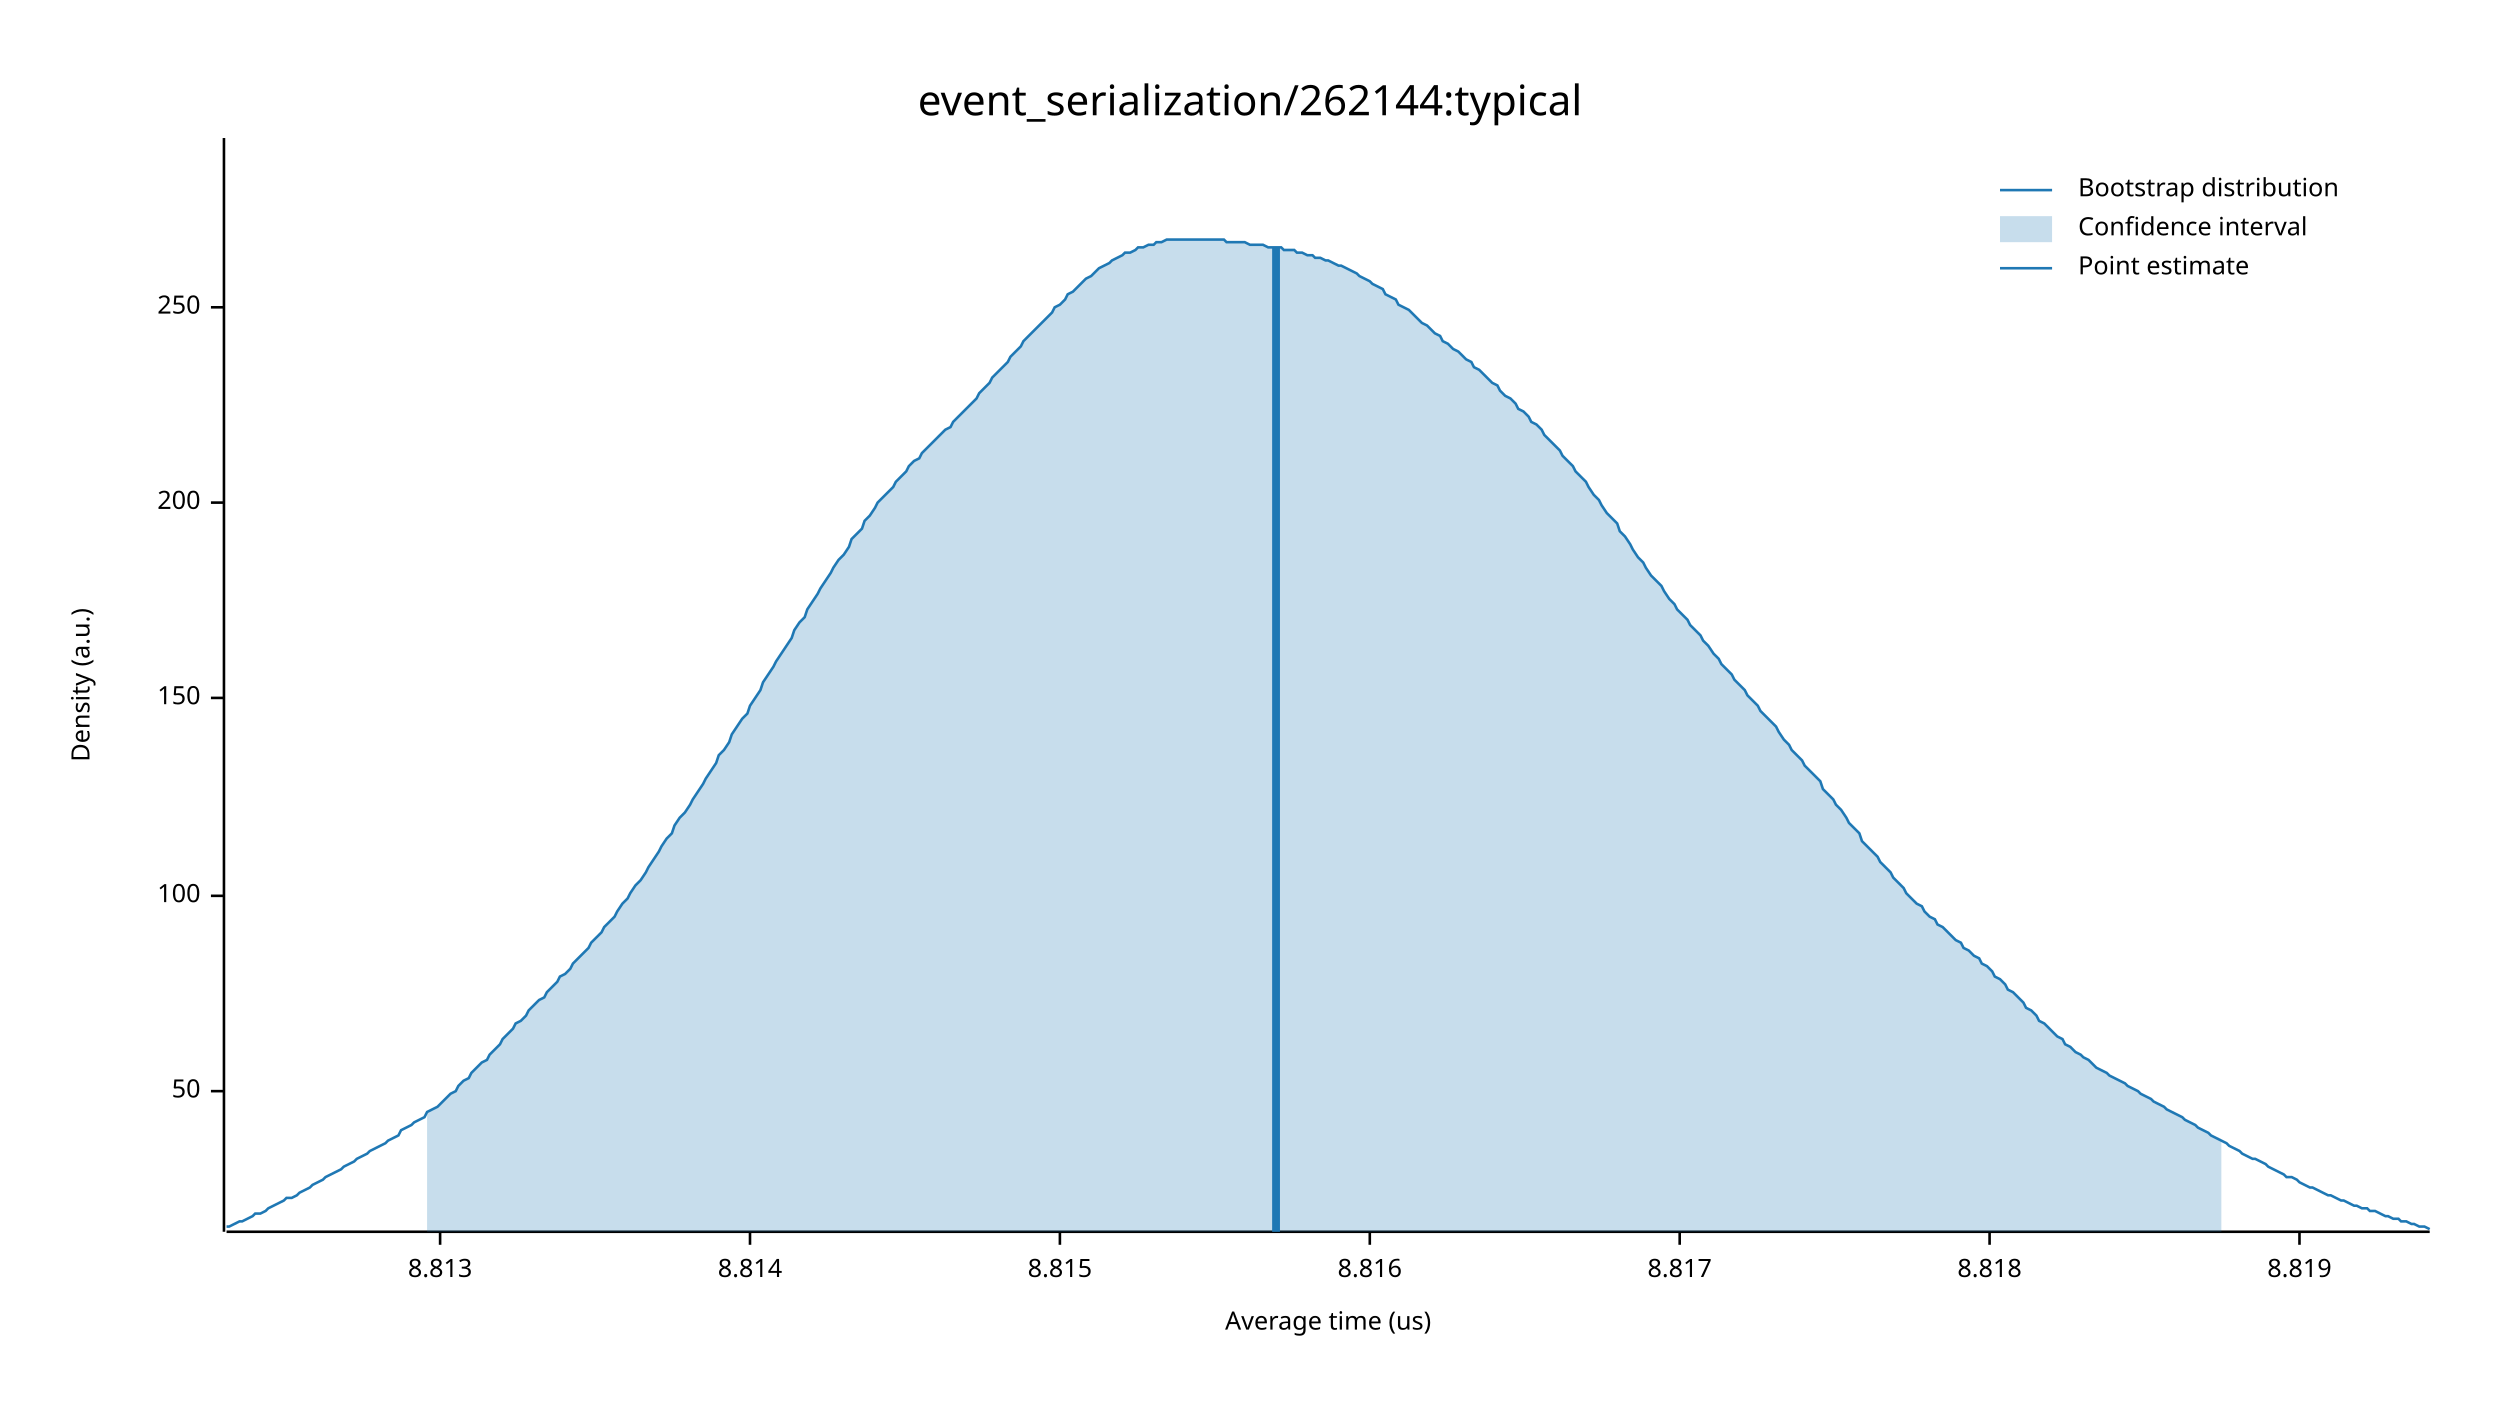
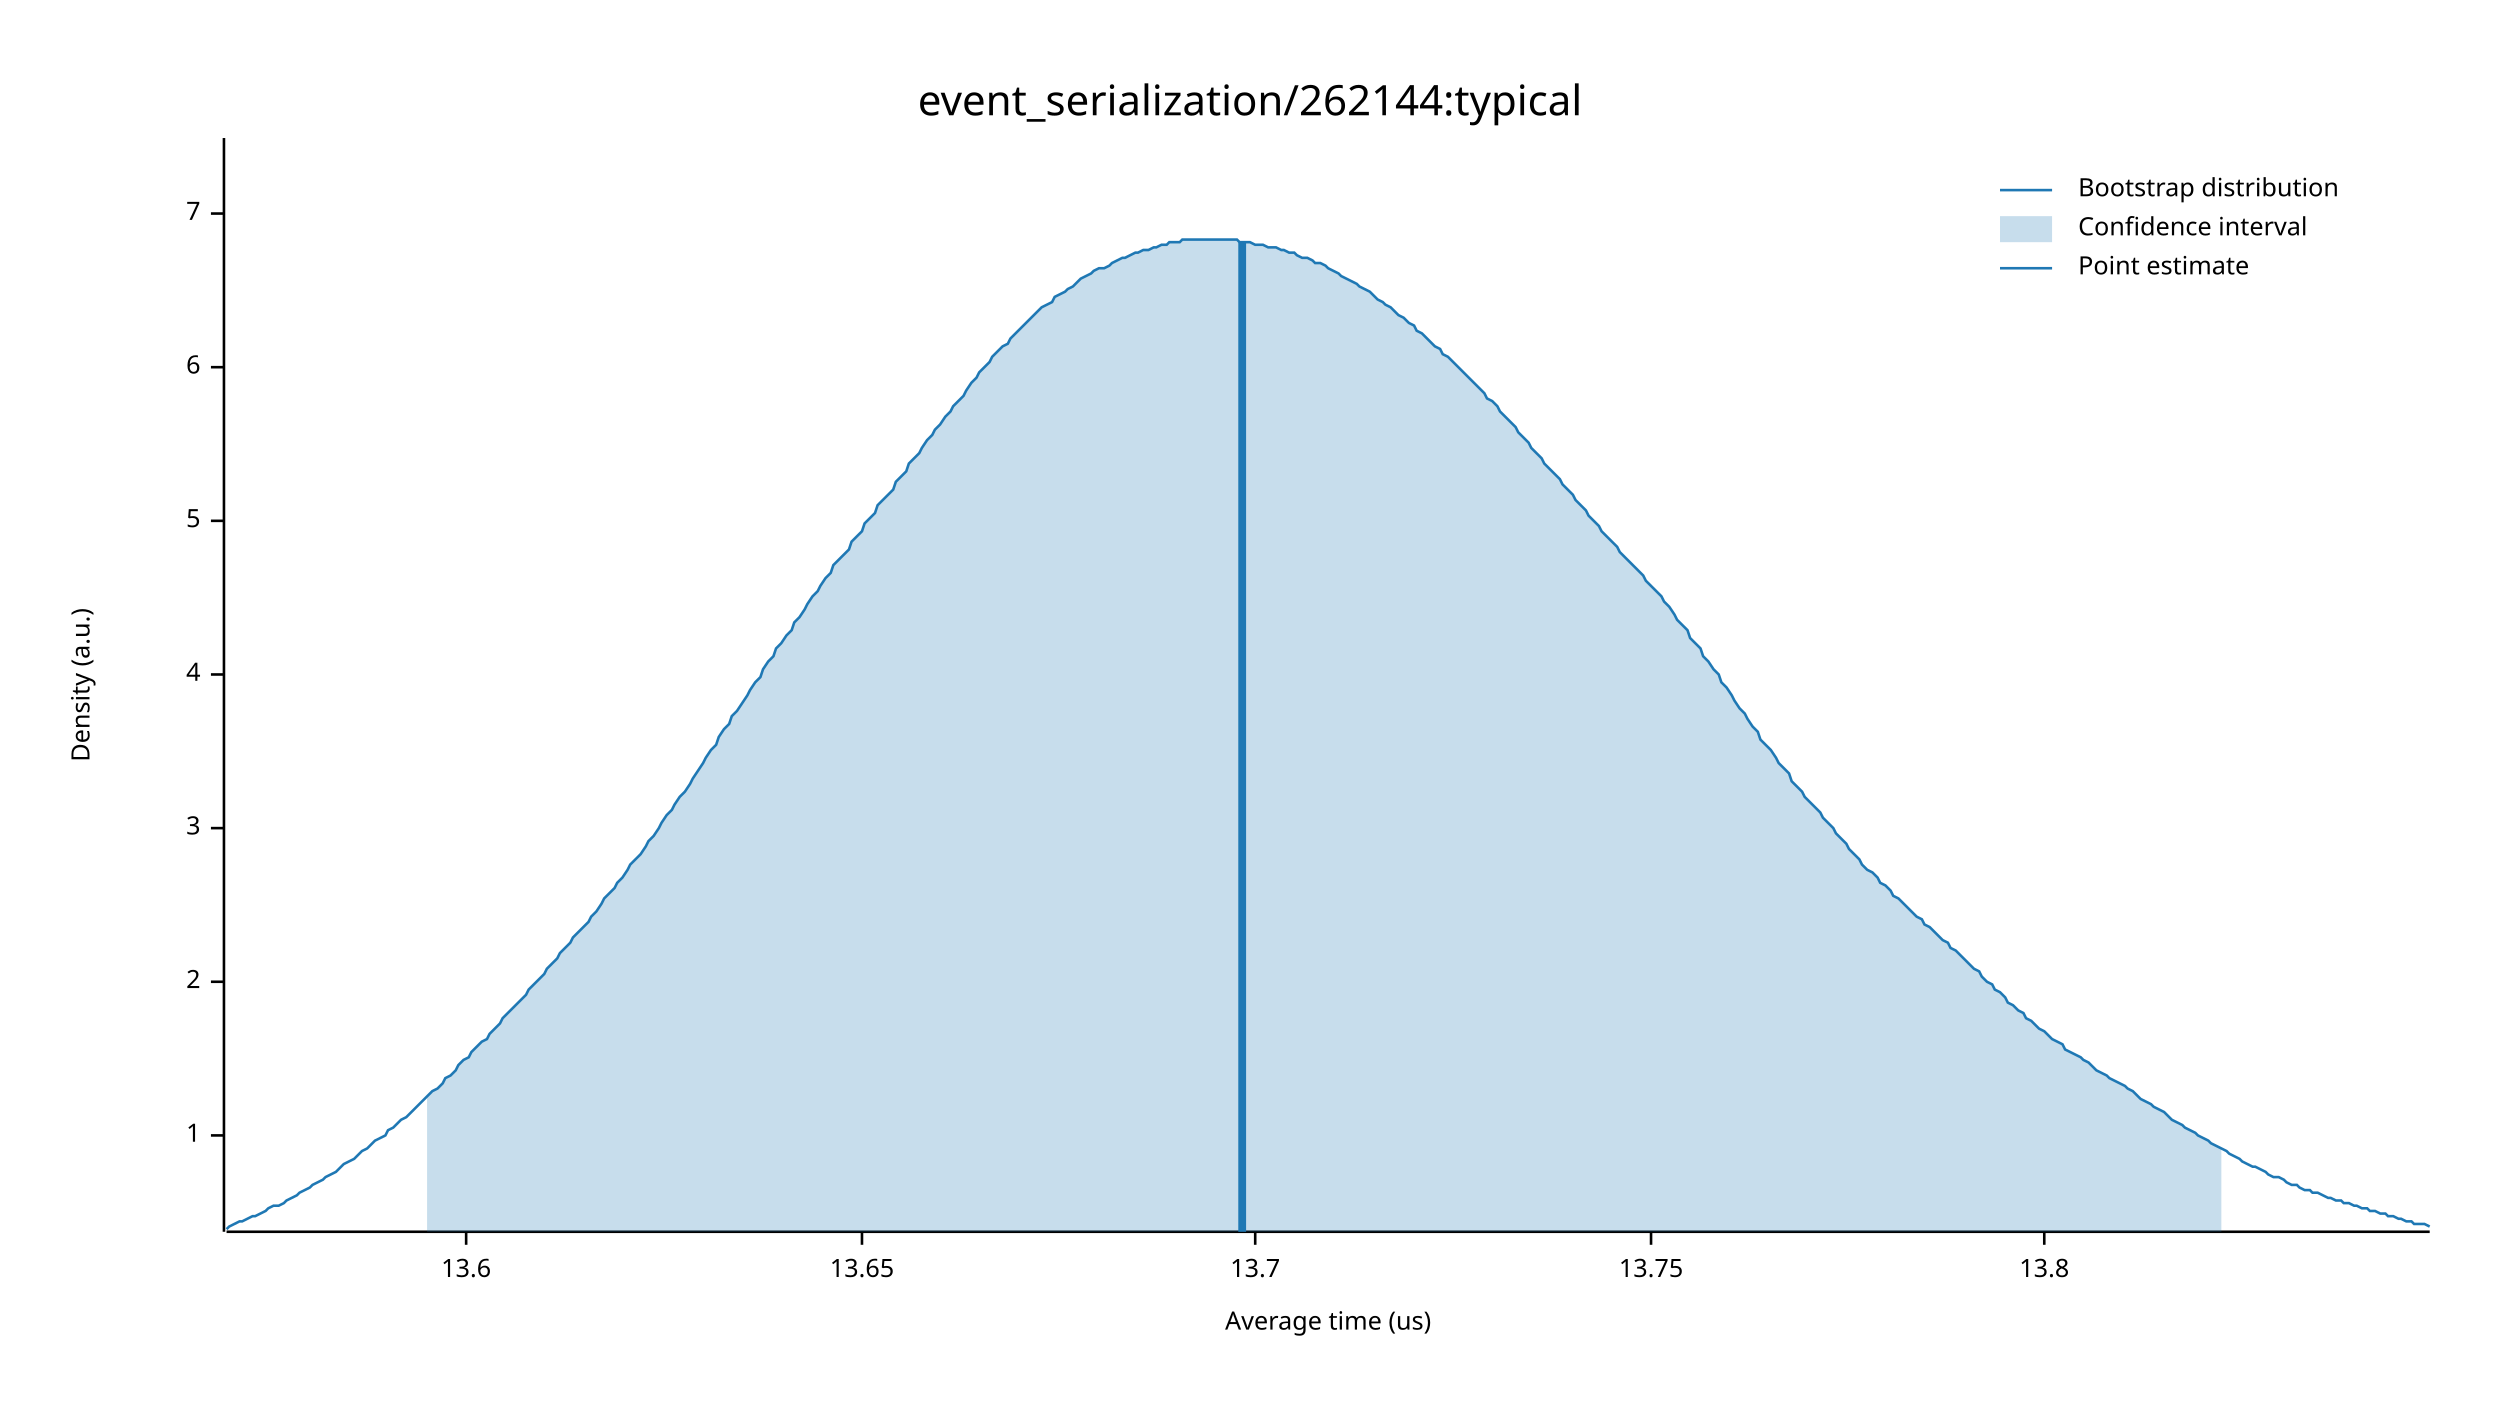
<svg xmlns="http://www.w3.org/2000/svg" width="960" height="540" viewBox="0 0 960 540">
  <text x="480" y="32" dy="0.76em" text-anchor="middle" font-family="sans-serif" font-size="16.129" opacity="1" fill="#000000">
event_serialization/262144:typical
</text>
  <text x="27" y="263" dy="0.76em" text-anchor="middle" font-family="sans-serif" font-size="9.677" opacity="1" fill="#000000" transform="rotate(270, 27, 263)">
Density (a.u.)
</text>
  <text x="510" y="513" dy="-0.5ex" text-anchor="middle" font-family="sans-serif" font-size="9.677" opacity="1" fill="#000000">
Average time (us)
</text>
  <polyline fill="none" opacity="1" stroke="#000000" stroke-width="1" points="86,53 86,473 " />
-   <text x="77" y="419" dy="0.5ex" text-anchor="end" font-family="sans-serif" font-size="9.677" opacity="1" fill="#000000">
- 50
+   <text x="77" y="436" dy="0.5ex" text-anchor="end" font-family="sans-serif" font-size="9.677" opacity="1" fill="#000000">
+ 1
</text>
-   <polyline fill="none" opacity="1" stroke="#000000" stroke-width="1" points="81,419 86,419 " />
-   <text x="77" y="344" dy="0.5ex" text-anchor="end" font-family="sans-serif" font-size="9.677" opacity="1" fill="#000000">
- 100
+   <polyline fill="none" opacity="1" stroke="#000000" stroke-width="1" points="81,436 86,436 " />
+   <text x="77" y="377" dy="0.5ex" text-anchor="end" font-family="sans-serif" font-size="9.677" opacity="1" fill="#000000">
+ 2
</text>
-   <polyline fill="none" opacity="1" stroke="#000000" stroke-width="1" points="81,344 86,344 " />
-   <text x="77" y="268" dy="0.5ex" text-anchor="end" font-family="sans-serif" font-size="9.677" opacity="1" fill="#000000">
- 150
+   <polyline fill="none" opacity="1" stroke="#000000" stroke-width="1" points="81,377 86,377 " />
+   <text x="77" y="318" dy="0.5ex" text-anchor="end" font-family="sans-serif" font-size="9.677" opacity="1" fill="#000000">
+ 3
</text>
-   <polyline fill="none" opacity="1" stroke="#000000" stroke-width="1" points="81,268 86,268 " />
-   <text x="77" y="193" dy="0.5ex" text-anchor="end" font-family="sans-serif" font-size="9.677" opacity="1" fill="#000000">
- 200
+   <polyline fill="none" opacity="1" stroke="#000000" stroke-width="1" points="81,318 86,318 " />
+   <text x="77" y="259" dy="0.5ex" text-anchor="end" font-family="sans-serif" font-size="9.677" opacity="1" fill="#000000">
+ 4
</text>
-   <polyline fill="none" opacity="1" stroke="#000000" stroke-width="1" points="81,193 86,193 " />
-   <text x="77" y="118" dy="0.5ex" text-anchor="end" font-family="sans-serif" font-size="9.677" opacity="1" fill="#000000">
- 250
+   <polyline fill="none" opacity="1" stroke="#000000" stroke-width="1" points="81,259 86,259 " />
+   <text x="77" y="200" dy="0.5ex" text-anchor="end" font-family="sans-serif" font-size="9.677" opacity="1" fill="#000000">
+ 5
</text>
-   <polyline fill="none" opacity="1" stroke="#000000" stroke-width="1" points="81,118 86,118 " />
+   <polyline fill="none" opacity="1" stroke="#000000" stroke-width="1" points="81,200 86,200 " />
+   <text x="77" y="141" dy="0.5ex" text-anchor="end" font-family="sans-serif" font-size="9.677" opacity="1" fill="#000000">
+ 6
+ </text>
+   <polyline fill="none" opacity="1" stroke="#000000" stroke-width="1" points="81,141 86,141 " />
+   <text x="77" y="82" dy="0.5ex" text-anchor="end" font-family="sans-serif" font-size="9.677" opacity="1" fill="#000000">
+ 7
+ </text>
+   <polyline fill="none" opacity="1" stroke="#000000" stroke-width="1" points="81,82 86,82 " />
  <polyline fill="none" opacity="1" stroke="#000000" stroke-width="1" points="87,473 933,473 " />
-   <text x="169" y="483" dy="0.76em" text-anchor="middle" font-family="sans-serif" font-size="9.677" opacity="1" fill="#000000">
- 8.813
+   <text x="179" y="483" dy="0.76em" text-anchor="middle" font-family="sans-serif" font-size="9.677" opacity="1" fill="#000000">
+ 13.6
</text>
-   <polyline fill="none" opacity="1" stroke="#000000" stroke-width="1" points="169,473 169,478 " />
-   <text x="288" y="483" dy="0.76em" text-anchor="middle" font-family="sans-serif" font-size="9.677" opacity="1" fill="#000000">
- 8.814
+   <polyline fill="none" opacity="1" stroke="#000000" stroke-width="1" points="179,473 179,478 " />
+   <text x="331" y="483" dy="0.76em" text-anchor="middle" font-family="sans-serif" font-size="9.677" opacity="1" fill="#000000">
+ 13.65
</text>
-   <polyline fill="none" opacity="1" stroke="#000000" stroke-width="1" points="288,473 288,478 " />
-   <text x="407" y="483" dy="0.76em" text-anchor="middle" font-family="sans-serif" font-size="9.677" opacity="1" fill="#000000">
- 8.815
+   <polyline fill="none" opacity="1" stroke="#000000" stroke-width="1" points="331,473 331,478 " />
+   <text x="482" y="483" dy="0.76em" text-anchor="middle" font-family="sans-serif" font-size="9.677" opacity="1" fill="#000000">
+ 13.7
</text>
-   <polyline fill="none" opacity="1" stroke="#000000" stroke-width="1" points="407,473 407,478 " />
-   <text x="526" y="483" dy="0.76em" text-anchor="middle" font-family="sans-serif" font-size="9.677" opacity="1" fill="#000000">
- 8.816
+   <polyline fill="none" opacity="1" stroke="#000000" stroke-width="1" points="482,473 482,478 " />
+   <text x="634" y="483" dy="0.76em" text-anchor="middle" font-family="sans-serif" font-size="9.677" opacity="1" fill="#000000">
+ 13.75
</text>
-   <polyline fill="none" opacity="1" stroke="#000000" stroke-width="1" points="526,473 526,478 " />
-   <text x="645" y="483" dy="0.76em" text-anchor="middle" font-family="sans-serif" font-size="9.677" opacity="1" fill="#000000">
- 8.817
+   <polyline fill="none" opacity="1" stroke="#000000" stroke-width="1" points="634,473 634,478 " />
+   <text x="785" y="483" dy="0.76em" text-anchor="middle" font-family="sans-serif" font-size="9.677" opacity="1" fill="#000000">
+ 13.8
</text>
-   <polyline fill="none" opacity="1" stroke="#000000" stroke-width="1" points="645,473 645,478 " />
-   <text x="764" y="483" dy="0.76em" text-anchor="middle" font-family="sans-serif" font-size="9.677" opacity="1" fill="#000000">
- 8.818
- </text>
-   <polyline fill="none" opacity="1" stroke="#000000" stroke-width="1" points="764,473 764,478 " />
-   <text x="883" y="483" dy="0.76em" text-anchor="middle" font-family="sans-serif" font-size="9.677" opacity="1" fill="#000000">
- 8.819
- </text>
-   <polyline fill="none" opacity="1" stroke="#000000" stroke-width="1" points="883,473 883,478 " />
-   <polyline fill="none" opacity="1" stroke="#1F78B4" stroke-width="1" points="87,471 88,471 90,470 92,469 93,469 95,468 97,467 98,466 100,466 102,465 103,464 105,463 107,462 109,461 110,460 112,460 114,459 115,458 117,457 119,456 120,455 122,454 124,453 125,452 127,451 129,450 131,449 132,448 134,447 136,446 137,445 139,444 141,443 142,442 144,441 146,440 148,439 149,438 151,437 153,436 154,434 156,433 158,432 159,431 161,430 163,429 164,427 166,426 168,425 170,423 171,422 173,420 175,419 176,417 178,415 180,414 181,412 183,410 185,408 187,407 188,405 190,403 192,401 193,399 195,397 197,395 198,393 200,392 202,390 203,388 205,386 207,384 209,383 210,381 212,379 214,377 215,375 217,374 219,372 220,370 222,368 224,366 226,364 227,362 229,360 231,358 232,356 234,354 236,352 237,350 239,347 241,345 242,343 244,340 246,338 248,335 249,333 251,330 253,327 254,325 256,322 258,320 259,317 261,314 263,312 265,309 266,307 268,304 270,301 271,299 273,296 275,293 276,290 278,288 280,285 281,282 283,279 285,276 287,274 288,271 290,268 292,265 293,262 295,259 297,256 298,254 300,251 302,248 304,245 305,242 307,239 309,237 310,234 312,231 314,228 315,226 317,223 319,220 320,218 322,215 324,213 326,210 327,207 329,205 331,203 332,200 334,198 336,195 337,193 339,191 341,189 343,187 344,185 346,183 348,181 349,179 351,177 353,176 354,174 356,172 358,170 359,169 361,167 363,165 365,164 366,162 368,160 370,158 371,157 373,155 375,153 376,151 378,149 380,147 381,145 383,143 385,141 387,139 388,137 390,135 392,133 393,131 395,129 397,127 398,126 400,124 402,122 404,120 405,118 407,117 409,115 410,113 412,112 414,110 415,109 417,107 419,106 420,105 422,103 424,102 426,101 427,100 429,99 431,98 432,97 434,97 436,96 437,95 439,95 441,94 443,94 444,93 446,93 448,92 449,92 451,92 453,92 454,92 456,92 458,92 459,92 461,92 463,92 465,92 466,92 468,92 470,92 471,93 473,93 475,93 476,93 478,93 480,94 482,94 483,94 485,94 487,95 488,95 490,95 492,95 493,96 495,96 497,96 498,97 500,97 502,98 504,98 505,99 507,99 509,100 510,100 512,101 514,102 515,102 517,103 519,104 521,105 522,106 524,107 526,108 527,109 529,110 531,111 532,113 534,114 536,115 537,117 539,118 541,119 543,121 544,122 546,124 548,125 549,126 551,128 553,129 554,131 556,132 558,134 560,135 561,136 563,138 565,139 566,141 568,142 570,144 571,145 573,147 575,148 576,150 578,152 580,153 582,155 583,157 585,158 587,160 588,162 590,163 592,165 593,167 595,169 597,171 599,173 600,175 602,177 604,179 605,181 607,183 609,185 610,187 612,190 614,192 615,194 617,197 619,199 621,201 622,204 624,206 626,209 627,211 629,214 631,216 632,218 634,221 636,223 638,225 639,227 641,230 643,232 644,234 646,236 648,238 649,240 651,242 653,244 654,246 656,248 658,251 660,253 661,255 663,257 665,259 666,261 668,263 670,265 671,267 673,269 675,271 676,273 678,275 680,277 682,279 683,281 685,284 687,286 688,288 690,290 692,292 693,294 695,296 697,298 699,300 700,303 702,305 704,307 705,309 707,311 709,314 710,316 712,318 714,320 715,323 717,325 719,327 721,329 722,331 724,333 726,335 727,337 729,339 731,341 732,343 734,345 736,347 738,348 739,350 741,352 743,353 744,355 746,356 748,358 749,359 751,361 753,362 754,364 756,365 758,367 760,368 761,370 763,371 765,373 766,375 768,376 770,378 771,380 773,381 775,383 777,385 778,387 780,388 782,390 783,392 785,393 787,395 788,396 790,398 792,399 793,401 795,402 797,404 799,405 800,406 802,407 804,409 805,410 807,411 809,412 810,413 812,414 814,415 816,416 817,417 819,418 821,419 822,420 824,421 826,422 827,423 829,424 831,425 832,426 834,427 836,428 838,429 839,430 841,431 843,432 844,433 846,434 848,435 849,436 851,437 853,438 855,439 856,440 858,441 860,442 861,443 863,444 865,445 866,445 868,446 870,447 871,448 873,449 875,450 877,451 878,452 880,452 882,453 883,454 885,455 887,456 888,456 890,457 892,458 894,459 895,459 897,460 899,461 900,461 902,462 904,463 905,463 907,464 909,464 910,465 912,465 914,466 916,467 917,467 919,468 921,468 922,469 924,469 926,470 927,470 929,471 931,471 933,472 " />
-   <polygon opacity="0.25" fill="#1F78B4" points="164,427 166,426 168,425 170,423 171,422 173,420 175,419 176,417 178,415 180,414 181,412 183,410 185,408 187,407 188,405 190,403 192,401 193,399 195,397 197,395 198,393 200,392 202,390 203,388 205,386 207,384 209,383 210,381 212,379 214,377 215,375 217,374 219,372 220,370 222,368 224,366 226,364 227,362 229,360 231,358 232,356 234,354 236,352 237,350 239,347 241,345 242,343 244,340 246,338 248,335 249,333 251,330 253,327 254,325 256,322 258,320 259,317 261,314 263,312 265,309 266,307 268,304 270,301 271,299 273,296 275,293 276,290 278,288 280,285 281,282 283,279 285,276 287,274 288,271 290,268 292,265 293,262 295,259 297,256 298,254 300,251 302,248 304,245 305,242 307,239 309,237 310,234 312,231 314,228 315,226 317,223 319,220 320,218 322,215 324,213 326,210 327,207 329,205 331,203 332,200 334,198 336,195 337,193 339,191 341,189 343,187 344,185 346,183 348,181 349,179 351,177 353,176 354,174 356,172 358,170 359,169 361,167 363,165 365,164 366,162 368,160 370,158 371,157 373,155 375,153 376,151 378,149 380,147 381,145 383,143 385,141 387,139 388,137 390,135 392,133 393,131 395,129 397,127 398,126 400,124 402,122 404,120 405,118 407,117 409,115 410,113 412,112 414,110 415,109 417,107 419,106 420,105 422,103 424,102 426,101 427,100 429,99 431,98 432,97 434,97 436,96 437,95 439,95 441,94 443,94 444,93 446,93 448,92 449,92 451,92 453,92 454,92 456,92 458,92 459,92 461,92 463,92 465,92 466,92 468,92 470,92 471,93 473,93 475,93 476,93 478,93 480,94 482,94 483,94 485,94 487,95 488,95 490,95 492,95 493,96 495,96 497,96 498,97 500,97 502,98 504,98 505,99 507,99 509,100 510,100 512,101 514,102 515,102 517,103 519,104 521,105 522,106 524,107 526,108 527,109 529,110 531,111 532,113 534,114 536,115 537,117 539,118 541,119 543,121 544,122 546,124 548,125 549,126 551,128 553,129 554,131 556,132 558,134 560,135 561,136 563,138 565,139 566,141 568,142 570,144 571,145 573,147 575,148 576,150 578,152 580,153 582,155 583,157 585,158 587,160 588,162 590,163 592,165 593,167 595,169 597,171 599,173 600,175 602,177 604,179 605,181 607,183 609,185 610,187 612,190 614,192 615,194 617,197 619,199 621,201 622,204 624,206 626,209 627,211 629,214 631,216 632,218 634,221 636,223 638,225 639,227 641,230 643,232 644,234 646,236 648,238 649,240 651,242 653,244 654,246 656,248 658,251 660,253 661,255 663,257 665,259 666,261 668,263 670,265 671,267 673,269 675,271 676,273 678,275 680,277 682,279 683,281 685,284 687,286 688,288 690,290 692,292 693,294 695,296 697,298 699,300 700,303 702,305 704,307 705,309 707,311 709,314 710,316 712,318 714,320 715,323 717,325 719,327 721,329 722,331 724,333 726,335 727,337 729,339 731,341 732,343 734,345 736,347 738,348 739,350 741,352 743,353 744,355 746,356 748,358 749,359 751,361 753,362 754,364 756,365 758,367 760,368 761,370 763,371 765,373 766,375 768,376 770,378 771,380 773,381 775,383 777,385 778,387 780,388 782,390 783,392 785,393 787,395 788,396 790,398 792,399 793,401 795,402 797,404 799,405 800,406 802,407 804,409 805,410 807,411 809,412 810,413 812,414 814,415 816,416 817,417 819,418 821,419 822,420 824,421 826,422 827,423 829,424 831,425 832,426 834,427 836,428 838,429 839,430 841,431 843,432 844,433 846,434 848,435 849,436 851,437 853,438 853,473 164,473 " />
-   <polyline fill="none" opacity="1" stroke="#1F78B4" stroke-width="3" points="490,473 490,95 " />
+   <polyline fill="none" opacity="1" stroke="#000000" stroke-width="1" points="785,473 785,478 " />
+   <polyline fill="none" opacity="1" stroke="#1F78B4" stroke-width="1" points="87,472 88,471 90,470 92,469 93,469 95,468 97,467 98,467 100,466 102,465 103,464 105,463 107,463 109,462 110,461 112,460 114,459 115,458 117,457 119,456 120,455 122,454 124,453 125,452 127,451 129,450 131,448 132,447 134,446 136,445 137,444 139,442 141,441 142,440 144,438 146,437 148,436 149,434 151,433 153,431 154,430 156,429 158,427 159,426 161,424 163,422 164,421 166,419 168,418 170,416 171,414 173,413 175,411 176,409 178,407 180,406 181,404 183,402 185,400 187,399 188,397 190,395 192,393 193,391 195,389 197,387 198,386 200,384 202,382 203,380 205,378 207,376 209,374 210,372 212,370 214,368 215,366 217,364 219,362 220,360 222,358 224,356 226,354 227,352 229,350 231,347 232,345 234,343 236,341 237,339 239,337 241,334 242,332 244,330 246,328 248,325 249,323 251,321 253,318 254,316 256,313 258,311 259,309 261,306 263,304 265,301 266,299 268,296 270,293 271,291 273,288 275,286 276,283 278,280 280,278 281,275 283,273 285,270 287,267 288,265 290,262 292,260 293,257 295,254 297,252 298,249 300,247 302,244 304,242 305,239 307,237 309,234 310,232 312,229 314,227 315,225 317,222 319,220 320,217 322,215 324,213 326,211 327,208 329,206 331,204 332,201 334,199 336,197 337,194 339,192 341,190 343,188 344,185 346,183 348,181 349,178 351,176 353,174 354,172 356,169 358,167 359,165 361,163 363,160 365,158 366,156 368,154 370,152 371,150 373,147 375,145 376,143 378,141 380,139 381,137 383,135 385,133 387,132 388,130 390,128 392,126 393,125 395,123 397,121 398,120 400,118 402,117 404,116 405,114 407,113 409,112 410,111 412,110 414,108 415,107 417,106 419,105 420,104 422,103 424,103 426,102 427,101 429,100 431,99 432,99 434,98 436,97 437,97 439,96 441,96 443,95 444,95 446,94 448,94 449,93 451,93 453,93 454,92 456,92 458,92 459,92 461,92 463,92 465,92 466,92 468,92 470,92 471,92 473,92 475,92 476,93 478,93 480,93 482,94 483,94 485,94 487,95 488,95 490,95 492,96 493,96 495,97 497,97 498,98 500,99 502,99 504,100 505,101 507,101 509,102 510,103 512,104 514,105 515,106 517,107 519,108 521,109 522,110 524,111 526,112 527,113 529,115 531,116 532,117 534,118 536,120 537,121 539,122 541,124 543,125 544,127 546,128 548,130 549,131 551,133 553,134 554,136 556,137 558,139 560,141 561,142 563,144 565,146 566,147 568,149 570,151 571,153 573,154 575,156 576,158 578,160 580,162 582,164 583,166 585,168 587,170 588,172 590,174 592,176 593,178 595,180 597,182 599,184 600,186 602,188 604,190 605,192 607,194 609,196 610,198 612,200 614,202 615,204 617,206 619,208 621,210 622,212 624,214 626,216 627,217 629,219 631,221 632,223 634,225 636,227 638,229 639,231 641,233 643,236 644,238 646,240 648,242 649,245 651,247 653,249 654,252 656,254 658,257 660,259 661,262 663,264 665,267 666,269 668,272 670,274 671,276 673,279 675,281 676,284 678,286 680,288 682,291 683,293 685,295 687,297 688,300 690,302 692,304 693,306 695,308 697,310 699,312 700,314 702,316 704,318 705,320 707,322 709,324 710,326 712,328 714,330 715,332 717,334 719,335 721,337 722,339 724,340 726,342 727,344 729,345 731,347 732,348 734,350 736,352 738,353 739,355 741,356 743,358 744,359 746,361 748,362 749,364 751,365 753,367 754,368 756,370 758,372 760,373 761,375 763,377 765,378 766,380 768,381 770,383 771,385 773,386 775,388 777,389 778,391 780,392 782,394 783,395 785,396 787,398 788,399 790,400 792,401 793,403 795,404 797,405 799,406 800,407 802,408 804,410 805,411 807,412 809,413 810,414 812,415 814,416 816,417 817,418 819,419 821,421 822,422 824,423 826,424 827,425 829,426 831,427 832,428 834,430 836,431 838,432 839,433 841,434 843,435 844,436 846,437 848,438 849,439 851,440 853,441 855,442 856,443 858,444 860,445 861,446 863,447 865,448 866,448 868,449 870,450 871,451 873,452 875,452 877,453 878,454 880,455 882,455 883,456 885,457 887,457 888,458 890,458 892,459 894,460 895,460 897,461 899,461 900,462 902,462 904,463 905,463 907,464 909,464 910,465 912,465 914,466 916,466 917,467 919,467 921,468 922,468 924,469 926,469 927,470 929,470 931,470 933,471 " />
+   <polygon opacity="0.25" fill="#1F78B4" points="164,421 166,419 168,418 170,416 171,414 173,413 175,411 176,409 178,407 180,406 181,404 183,402 185,400 187,399 188,397 190,395 192,393 193,391 195,389 197,387 198,386 200,384 202,382 203,380 205,378 207,376 209,374 210,372 212,370 214,368 215,366 217,364 219,362 220,360 222,358 224,356 226,354 227,352 229,350 231,347 232,345 234,343 236,341 237,339 239,337 241,334 242,332 244,330 246,328 248,325 249,323 251,321 253,318 254,316 256,313 258,311 259,309 261,306 263,304 265,301 266,299 268,296 270,293 271,291 273,288 275,286 276,283 278,280 280,278 281,275 283,273 285,270 287,267 288,265 290,262 292,260 293,257 295,254 297,252 298,249 300,247 302,244 304,242 305,239 307,237 309,234 310,232 312,229 314,227 315,225 317,222 319,220 320,217 322,215 324,213 326,211 327,208 329,206 331,204 332,201 334,199 336,197 337,194 339,192 341,190 343,188 344,185 346,183 348,181 349,178 351,176 353,174 354,172 356,169 358,167 359,165 361,163 363,160 365,158 366,156 368,154 370,152 371,150 373,147 375,145 376,143 378,141 380,139 381,137 383,135 385,133 387,132 388,130 390,128 392,126 393,125 395,123 397,121 398,120 400,118 402,117 404,116 405,114 407,113 409,112 410,111 412,110 414,108 415,107 417,106 419,105 420,104 422,103 424,103 426,102 427,101 429,100 431,99 432,99 434,98 436,97 437,97 439,96 441,96 443,95 444,95 446,94 448,94 449,93 451,93 453,93 454,92 456,92 458,92 459,92 461,92 463,92 465,92 466,92 468,92 470,92 471,92 473,92 475,92 476,93 478,93 480,93 482,94 483,94 485,94 487,95 488,95 490,95 492,96 493,96 495,97 497,97 498,98 500,99 502,99 504,100 505,101 507,101 509,102 510,103 512,104 514,105 515,106 517,107 519,108 521,109 522,110 524,111 526,112 527,113 529,115 531,116 532,117 534,118 536,120 537,121 539,122 541,124 543,125 544,127 546,128 548,130 549,131 551,133 553,134 554,136 556,137 558,139 560,141 561,142 563,144 565,146 566,147 568,149 570,151 571,153 573,154 575,156 576,158 578,160 580,162 582,164 583,166 585,168 587,170 588,172 590,174 592,176 593,178 595,180 597,182 599,184 600,186 602,188 604,190 605,192 607,194 609,196 610,198 612,200 614,202 615,204 617,206 619,208 621,210 622,212 624,214 626,216 627,217 629,219 631,221 632,223 634,225 636,227 638,229 639,231 641,233 643,236 644,238 646,240 648,242 649,245 651,247 653,249 654,252 656,254 658,257 660,259 661,262 663,264 665,267 666,269 668,272 670,274 671,276 673,279 675,281 676,284 678,286 680,288 682,291 683,293 685,295 687,297 688,300 690,302 692,304 693,306 695,308 697,310 699,312 700,314 702,316 704,318 705,320 707,322 709,324 710,326 712,328 714,330 715,332 717,334 719,335 721,337 722,339 724,340 726,342 727,344 729,345 731,347 732,348 734,350 736,352 738,353 739,355 741,356 743,358 744,359 746,361 748,362 749,364 751,365 753,367 754,368 756,370 758,372 760,373 761,375 763,377 765,378 766,380 768,381 770,383 771,385 773,386 775,388 777,389 778,391 780,392 782,394 783,395 785,396 787,398 788,399 790,400 792,401 793,403 795,404 797,405 799,406 800,407 802,408 804,410 805,411 807,412 809,413 810,414 812,415 814,416 816,417 817,418 819,419 821,421 822,422 824,423 826,424 827,425 829,426 831,427 832,428 834,430 836,431 838,432 839,433 841,434 843,435 844,436 846,437 848,438 849,439 851,440 853,441 853,473 164,473 " />
+   <polyline fill="none" opacity="1" stroke="#1F78B4" stroke-width="3" points="477,473 477,93 " />
  <text x="798" y="68" dy="0.76em" text-anchor="start" font-family="sans-serif" font-size="9.677" opacity="1" fill="#000000">
Bootstrap distribution
</text>
  <text x="798" y="83" dy="0.76em" text-anchor="start" font-family="sans-serif" font-size="9.677" opacity="1" fill="#000000">
Confidence interval
</text>
  <text x="798" y="98" dy="0.76em" text-anchor="start" font-family="sans-serif" font-size="9.677" opacity="1" fill="#000000">
Point estimate
</text>
  <polyline fill="none" opacity="1" stroke="#1F78B4" stroke-width="1" points="768,73 788,73 " />
  <rect x="768" y="83" width="20" height="10" opacity="0.25" fill="#1F78B4" stroke="none" />
  <polyline fill="none" opacity="1" stroke="#1F78B4" stroke-width="1" points="768,103 788,103 " />
</svg>
